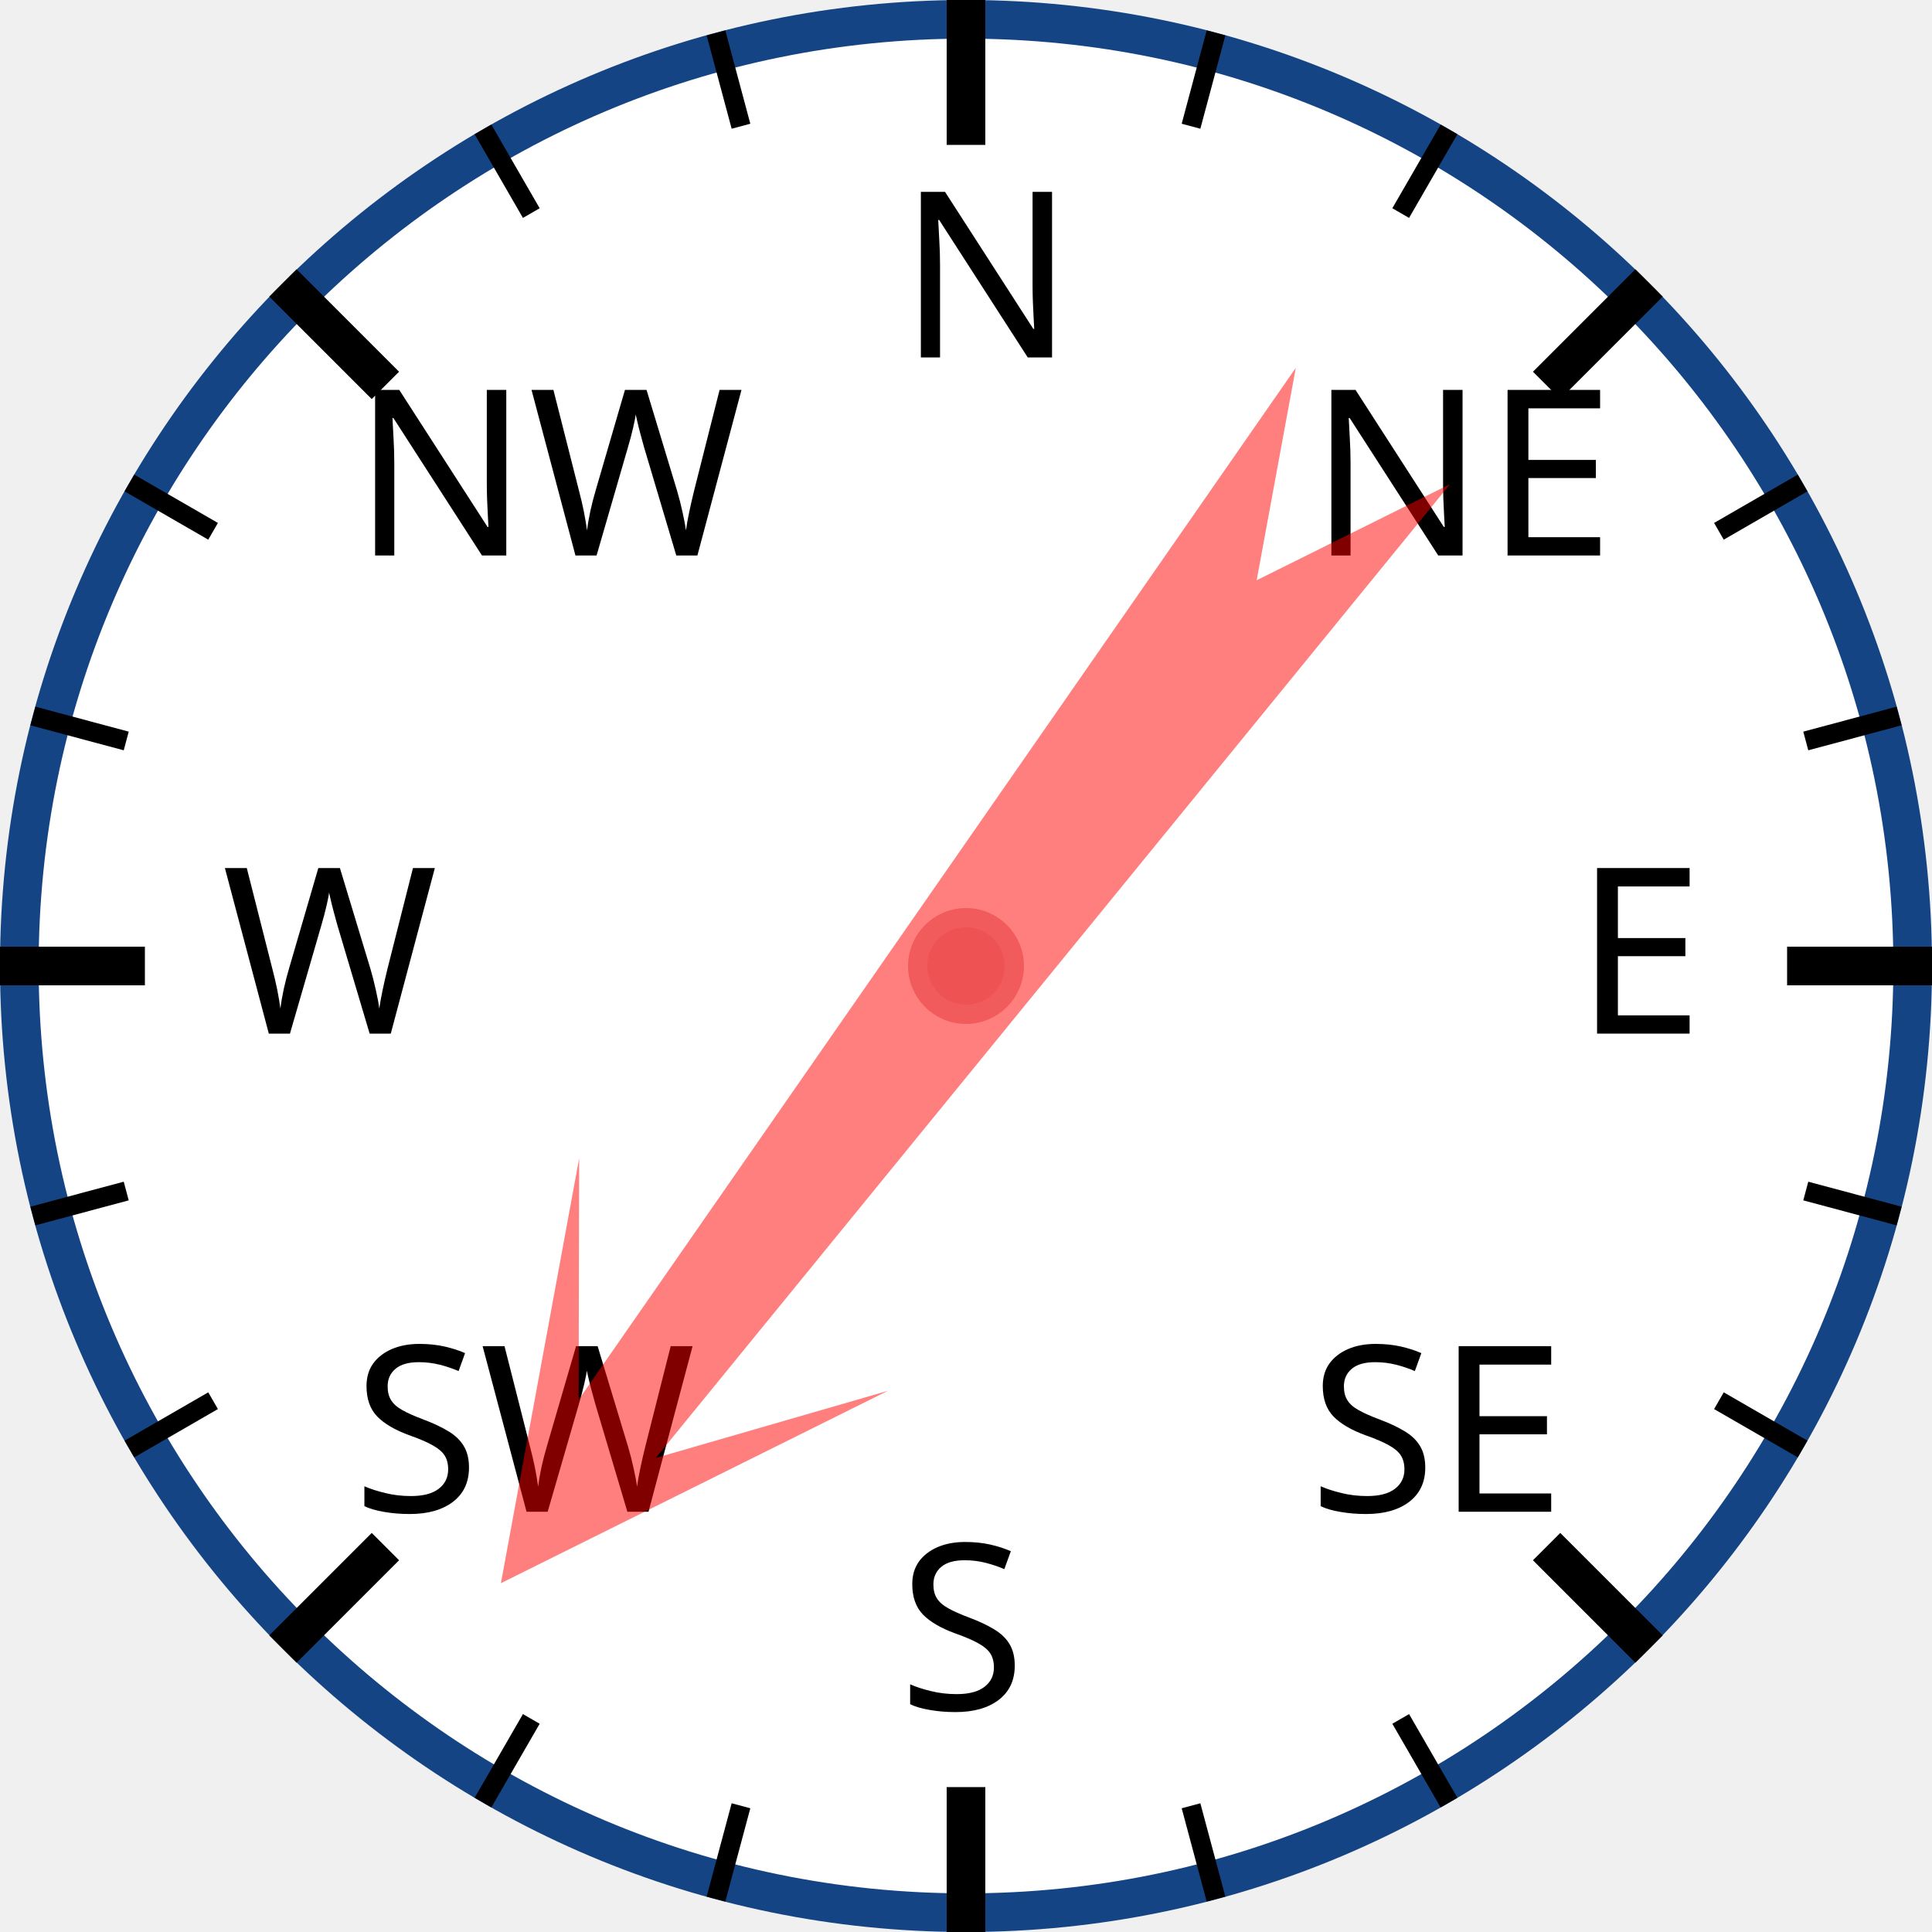
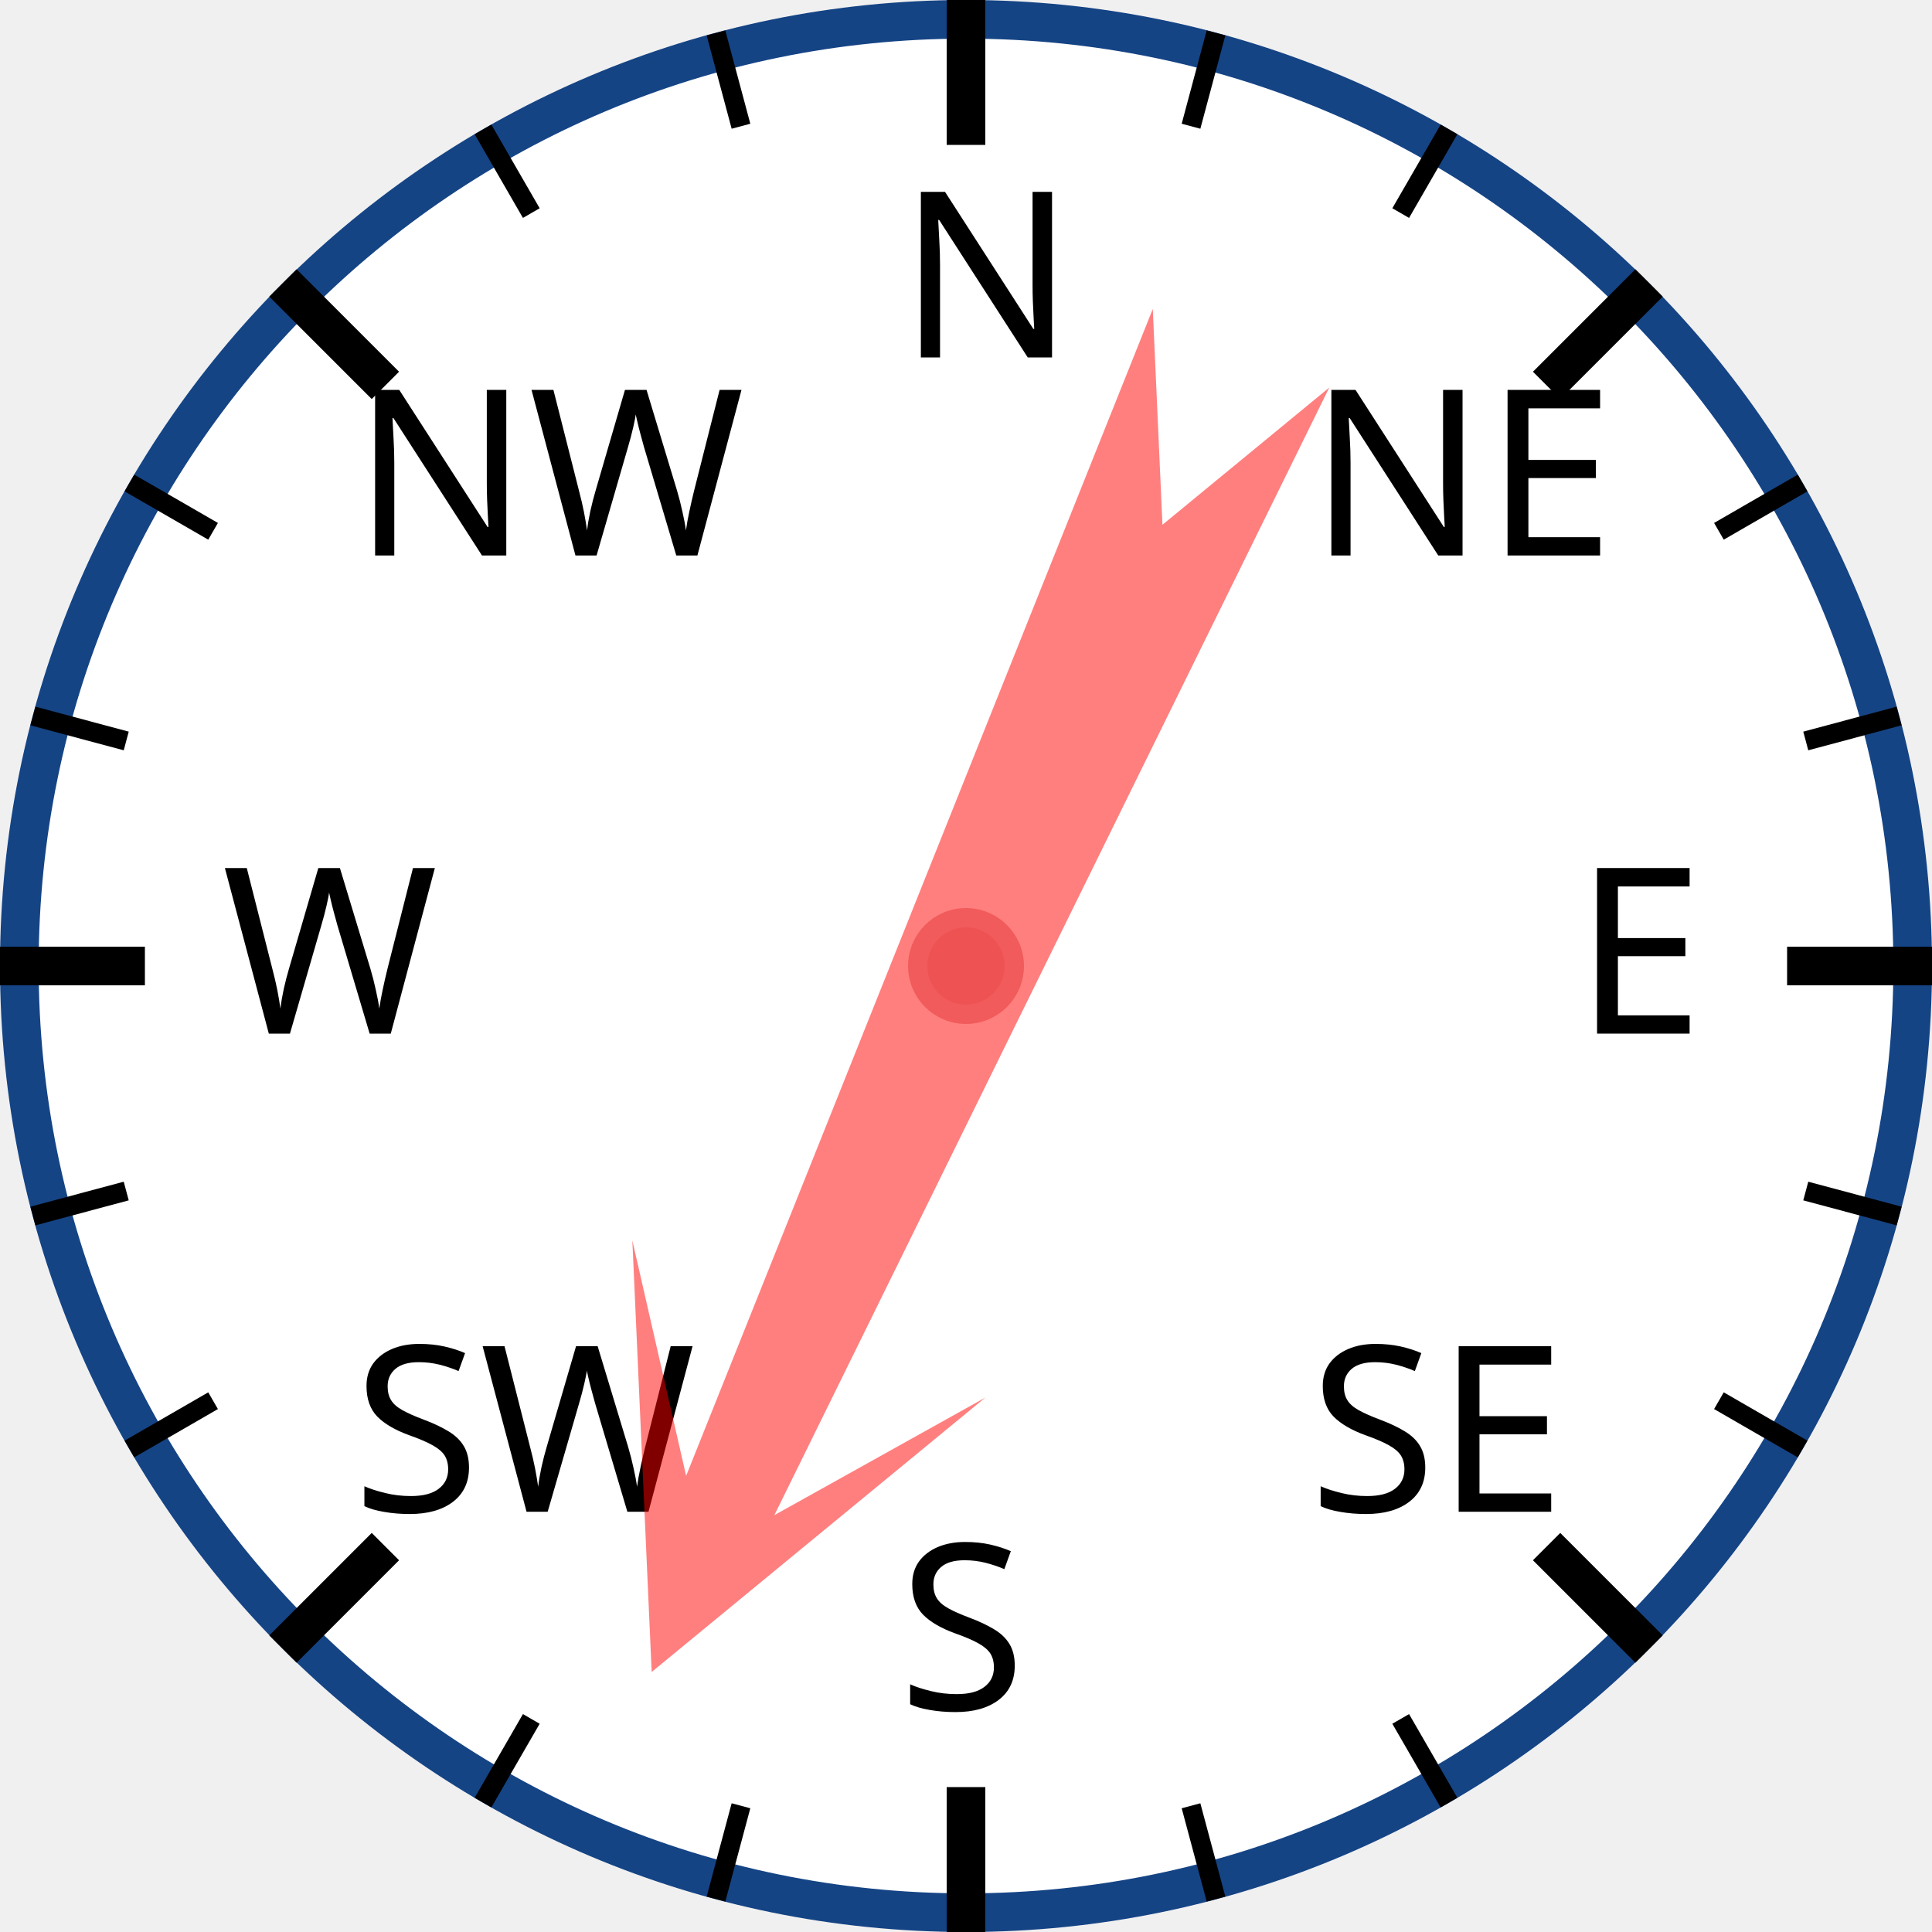
<svg xmlns="http://www.w3.org/2000/svg" width="120px" height="120px" viewBox="0 0 200 200">
  <circle cx="100" cy="100" r="98" style="fill: white; stroke: #154485; stroke-width: 4;" />
  <text x="93.0" y="37.0" style="font-family: sans-serif; font-size: 18pt;">N</text>
  <line x1="100.0" y1="0.0" x2="100.0" y2="15.0" style="stroke: black; stroke-width: 4;" />
  <line x1="74.118" y1="3.407" x2="76.706" y2="13.067" style="stroke: black; stroke-width: 2;" />
  <line x1="50" y1="13.397" x2="55" y2="22.058" style="stroke: black; stroke-width: 2;" />
  <text x="36.503" y="57.503" style="font-family: sans-serif; font-size: 18pt;">NW</text>
  <line x1="29.289" y1="29.289" x2="39.896" y2="39.896" style="stroke: black; stroke-width: 4;" />
  <line x1="13.397" y1="50" x2="22.058" y2="55" style="stroke: black; stroke-width: 2;" />
  <line x1="3.407" y1="74.118" x2="13.067" y2="76.706" style="stroke: black; stroke-width: 2;" />
  <text x="23.0" y="107.0" style="font-family: sans-serif; font-size: 18pt;">W</text>
  <line x1="0.0" y1="100.0" x2="15.0" y2="100.0" style="stroke: black; stroke-width: 4;" />
  <line x1="3.407" y1="125.882" x2="13.067" y2="123.294" style="stroke: black; stroke-width: 2;" />
  <line x1="13.397" y1="150" x2="22.058" y2="145" style="stroke: black; stroke-width: 2;" />
  <text x="36.503" y="156.497" style="font-family: sans-serif; font-size: 18pt;">SW</text>
  <line x1="29.289" y1="170.711" x2="39.896" y2="160.104" style="stroke: black; stroke-width: 4;" />
  <line x1="50" y1="186.603" x2="55" y2="177.942" style="stroke: black; stroke-width: 2;" />
  <line x1="74.118" y1="196.593" x2="76.706" y2="186.933" style="stroke: black; stroke-width: 2;" />
  <text x="93" y="177.0" style="font-family: sans-serif; font-size: 18pt;">S</text>
  <line x1="100" y1="200.0" x2="100" y2="185.0" style="stroke: black; stroke-width: 4;" />
  <line x1="125.882" y1="196.593" x2="123.294" y2="186.933" style="stroke: black; stroke-width: 2;" />
  <line x1="150.0" y1="186.603" x2="145.0" y2="177.942" style="stroke: black; stroke-width: 2;" />
  <text x="135.497" y="156.497" style="font-family: sans-serif; font-size: 18pt;">SE</text>
  <line x1="170.711" y1="170.711" x2="160.104" y2="160.104" style="stroke: black; stroke-width: 4;" />
  <line x1="186.603" y1="150" x2="177.942" y2="145" style="stroke: black; stroke-width: 2;" />
  <line x1="196.593" y1="125.882" x2="186.933" y2="123.294" style="stroke: black; stroke-width: 2;" />
  <text x="163.0" y="107" style="font-family: sans-serif; font-size: 18pt;">E</text>
  <line x1="200.0" y1="100" x2="185.0" y2="100" style="stroke: black; stroke-width: 4;" />
  <line x1="196.593" y1="74.118" x2="186.933" y2="76.706" style="stroke: black; stroke-width: 2;" />
  <line x1="186.603" y1="50" x2="177.942" y2="55" style="stroke: black; stroke-width: 2;" />
  <text x="135.497" y="57.503" style="font-family: sans-serif; font-size: 18pt;">NE</text>
  <line x1="170.711" y1="29.289" x2="160.104" y2="39.896" style="stroke: black; stroke-width: 4;" />
  <line x1="150" y1="13.397" x2="145" y2="22.058" style="stroke: black; stroke-width: 2;" />
  <line x1="125.882" y1="3.407" x2="123.294" y2="13.067" style="stroke: black; stroke-width: 2;" />
-   <polygon points="100 20 120 60 105 40 110 170 100 150 90 170 95 40 80 60" style="fill: red; fill-opacity: 0.5;" transform="rotate(217,100,100)" />
+   <polygon points="100 20 120 60 105 40 110 170 100 150 90 170 95 40 80 60" style="fill: red; fill-opacity: 0.5;" transform="rotate(204,100,100)" />
  <circle cx="100" cy="100" r="5" style="fill: #EE5252; stroke: #F25B5B; stroke-width: 2;" />
</svg>
